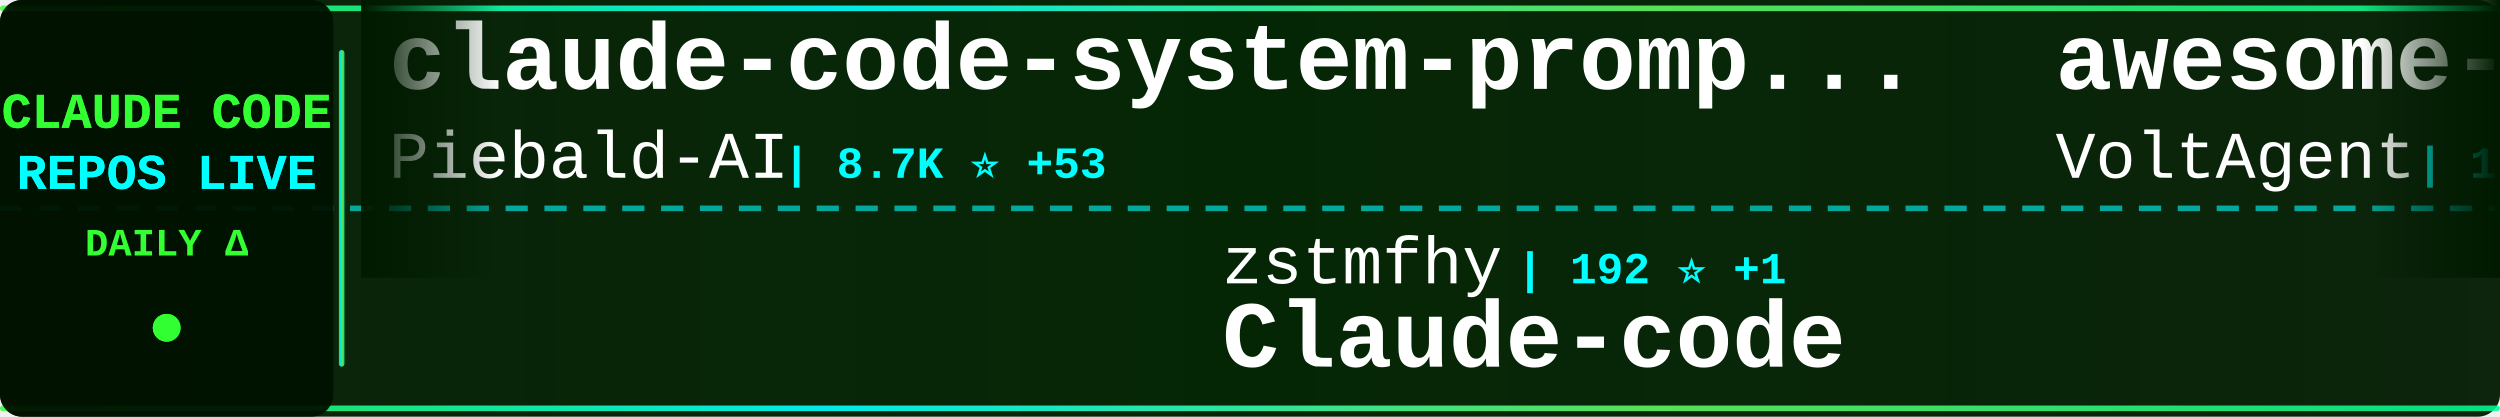
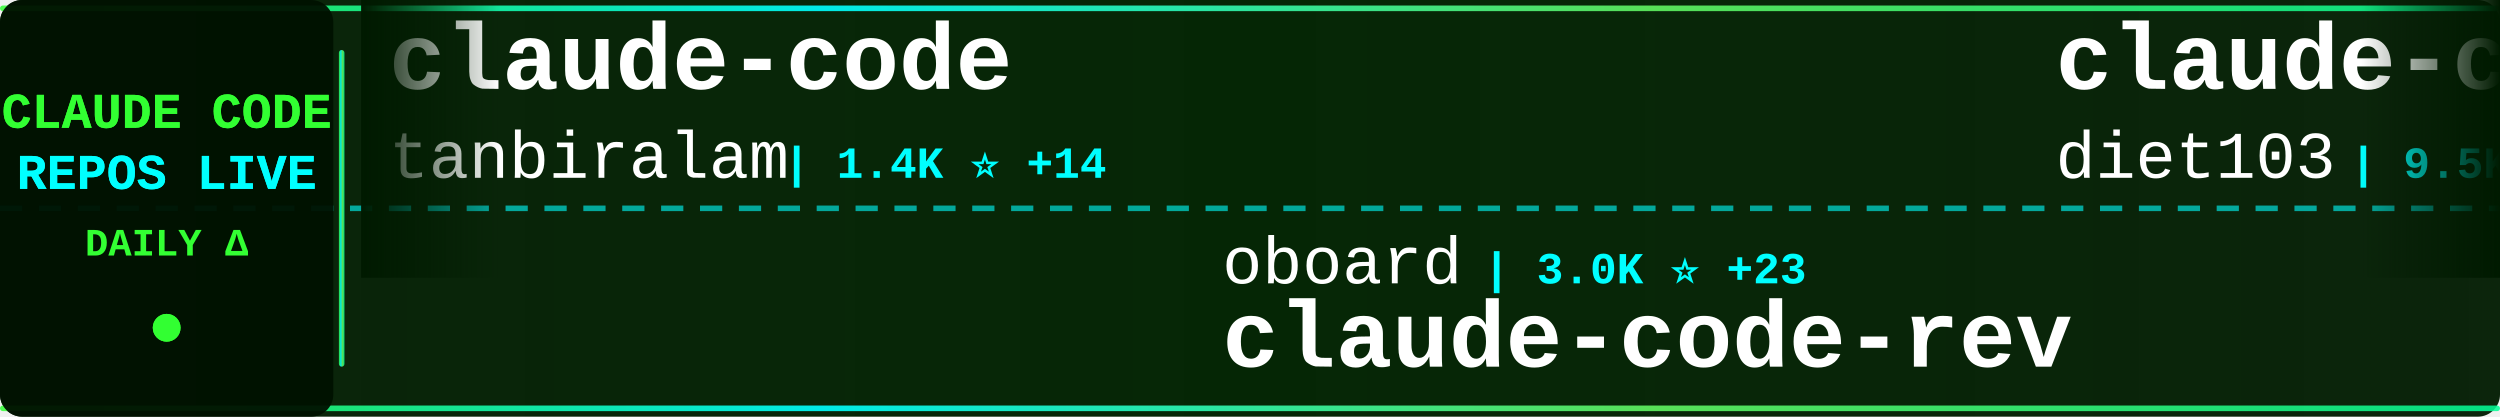
<svg xmlns="http://www.w3.org/2000/svg" width="900" height="150">
  <defs>
    <linearGradient id="tickerBg" x1="0%" y1="0%" x2="100%" y2="0%">
      <stop offset="0%" style="stop-color:#001a00;stop-opacity:0.95" />
      <stop offset="50%" style="stop-color:#002200;stop-opacity:0.98" />
      <stop offset="100%" style="stop-color:#001a00;stop-opacity:0.95" />
    </linearGradient>
    <linearGradient id="borderGrad" x1="0%" y1="0%" x2="100%" y2="0%">
      <stop offset="0%" style="stop-color:#33ff33;stop-opacity:0.85">
        <animate attributeName="stop-opacity" values="0.85;1;0.85" dur="2s" repeatCount="indefinite" />
      </stop>
      <stop offset="33%" style="stop-color:#00ffff;stop-opacity:0.9">
        <animate attributeName="stop-opacity" values="0.9;1;0.9" dur="2.2s" repeatCount="indefinite" />
      </stop>
      <stop offset="66%" style="stop-color:#66ff66;stop-opacity:0.85">
        <animate attributeName="stop-opacity" values="0.85;1;0.85" dur="1.8s" repeatCount="indefinite" />
      </stop>
      <stop offset="100%" style="stop-color:#00ff99;stop-opacity:0.85">
        <animate attributeName="stop-opacity" values="0.85;1;0.85" dur="2s" repeatCount="indefinite" />
      </stop>
    </linearGradient>
    <filter id="textGlow">
      <feGaussianBlur stdDeviation="0.1" result="coloredBlur" />
      <feMerge>
        <feMergeNode in="coloredBlur" />
        <feMergeNode in="SourceGraphic" />
      </feMerge>
    </filter>
    <filter id="metricGlow">
      <feGaussianBlur stdDeviation="0.2" result="coloredBlur" />
      <feMerge>
        <feMergeNode in="coloredBlur" />
        <feMergeNode in="SourceGraphic" />
      </feMerge>
    </filter>
    <linearGradient id="leftFade" x1="0%" y1="0%" x2="100%" y2="0%">
      <stop offset="0%" style="stop-color:#001a00;stop-opacity:1" />
      <stop offset="100%" style="stop-color:#001a00;stop-opacity:0" />
    </linearGradient>
    <linearGradient id="rightFade" x1="0%" y1="0%" x2="100%" y2="0%">
      <stop offset="0%" style="stop-color:#001a00;stop-opacity:0" />
      <stop offset="100%" style="stop-color:#001a00;stop-opacity:1" />
    </linearGradient>
  </defs>
  <rect width="900" height="150" fill="url(#tickerBg)" rx="8" />
  <rect x="0" y="2" width="900" height="2" fill="url(#borderGrad)" rx="1" />
  <rect x="0" y="146" width="900" height="2" fill="url(#borderGrad)" rx="1" />
  <line x1="0" y1="75" x2="900" y2="75" stroke="#00ffff" stroke-width="2" stroke-dasharray="8 6" opacity="0.6" />
  <rect x="0" y="0" width="120" height="150" fill="#001100" opacity="0.95" rx="8" />
  <text x="60" y="46" font-family="'Courier New', monospace" font-size="18" font-weight="bold" fill="#33ff33" text-anchor="middle" filter="url(#textGlow)">
    CLAUDE CODE
  </text>
  <text x="60" y="68" font-family="'Courier New', monospace" font-size="18" font-weight="bold" fill="#00ffff" text-anchor="middle" filter="url(#textGlow)">
    REPOS LIVE
  </text>
  <text x="60" y="92" font-family="'Courier New', monospace" font-size="14" font-weight="bold" fill="#33ff33" text-anchor="middle">
    DAILY Δ
  </text>
  <circle cx="60" cy="118" r="5" fill="#33ff33" filter="url(#metricGlow)">
    <animate attributeName="r" values="4;6;4" dur="1.5s" repeatCount="indefinite" />
    <animate attributeName="opacity" values="0.6;1;0.6" dur="1.5s" repeatCount="indefinite" />
  </circle>
  <rect x="122" y="18" width="2" height="114" fill="url(#borderGrad)" rx="1" />
  <clipPath id="tickerClip">
    <rect x="130" y="0" width="770" height="150" />
  </clipPath>
  <g clip-path="url(#tickerClip)">
    <g id="tickerItems">
      <animateTransform attributeName="transform" attributeType="XML" type="translate" from="0 0" to="-3000 0" dur="54s" repeatCount="indefinite" />
      <g transform="translate(0, 0)">
-         <text x="140" y="32" font-family="'Courier New', monospace" font-size="34" font-weight="bold" fill="#ffffff">claude-code-system-promp...</text>
-         <text x="140" y="64" font-family="'Courier New', monospace" font-size="24" font-weight="normal" fill="#ffffff" opacity="1.0">Piebald-AI</text>
-         <text x="282" y="64" font-family="'Courier New', monospace" font-size="16" font-weight="bold" fill="#00ffff"> | 8.7K ⭐ +53</text>
+         <text x="140" y="32" font-family="'Courier New', monospace" font-size="34" font-weight="bold" fill="#ffffff">claude-code</text>
+         <text x="140" y="64" font-family="'Courier New', monospace" font-size="24" font-weight="normal" fill="#ffffff" opacity="1.0">tanbiralam</text>
+         <text x="282" y="64" font-family="'Courier New', monospace" font-size="16" font-weight="bold" fill="#00ffff"> | 1.4K ⭐ +14</text>
      </g>
      <g transform="translate(300, 0)">
-         <text x="140" y="102" font-family="'Courier New', monospace" font-size="24" font-weight="normal" fill="#ffffff" opacity="1.0">zstmfhy</text>
-         <text x="246" y="102" font-family="'Courier New', monospace" font-size="16" font-weight="bold" fill="#00ffff"> | 192 ⭐ +1</text>
-         <text x="140" y="132" font-family="'Courier New', monospace" font-size="34" font-weight="bold" fill="#ffffff">Claude-code</text>
+         <text x="140" y="102" font-family="'Courier New', monospace" font-size="24" font-weight="normal" fill="#ffffff" opacity="1.0">oboard</text>
+         <text x="234" y="102" font-family="'Courier New', monospace" font-size="16" font-weight="bold" fill="#00ffff"> | 3.0K ⭐ +23</text>
+         <text x="140" y="132" font-family="'Courier New', monospace" font-size="34" font-weight="bold" fill="#ffffff">claude-code-rev</text>
      </g>
      <g transform="translate(600, 0)">
-         <text x="140" y="32" font-family="'Courier New', monospace" font-size="34" font-weight="bold" fill="#ffffff">awesome-claude-code-suba...</text>
-         <text x="140" y="64" font-family="'Courier New', monospace" font-size="24" font-weight="normal" fill="#ffffff" opacity="1.0">VoltAgent</text>
-         <text x="270" y="64" font-family="'Courier New', monospace" font-size="16" font-weight="bold" fill="#00ffff"> | 17.3K ⭐ +124</text>
+         <text x="140" y="32" font-family="'Courier New', monospace" font-size="34" font-weight="bold" fill="#ffffff">claude-code-infrastructu...</text>
+         <text x="140" y="64" font-family="'Courier New', monospace" font-size="24" font-weight="normal" fill="#ffffff" opacity="1.0">diet103</text>
+         <text x="246" y="64" font-family="'Courier New', monospace" font-size="16" font-weight="bold" fill="#00ffff"> | 9.5K ⭐ +7</text>
      </g>
      <g transform="translate(900, 0)">
-         <text x="140" y="102" font-family="'Courier New', monospace" font-size="24" font-weight="normal" fill="#ffffff" opacity="1.0">router-for-me</text>
-         <text x="318" y="102" font-family="'Courier New', monospace" font-size="16" font-weight="bold" fill="#00ffff"> | 25.9K ⭐ +340</text>
-         <text x="140" y="132" font-family="'Courier New', monospace" font-size="34" font-weight="bold" fill="#ffffff">CLIProxyAPI</text>
+         <text x="140" y="102" font-family="'Courier New', monospace" font-size="24" font-weight="normal" fill="#ffffff" opacity="1.0">Windy3f3f3f3f</text>
+         <text x="318" y="102" font-family="'Courier New', monospace" font-size="16" font-weight="bold" fill="#00ffff"> | 1.8K ⭐ +30</text>
+         <text x="140" y="132" font-family="'Courier New', monospace" font-size="34" font-weight="bold" fill="#ffffff">how-claude-code-works</text>
      </g>
      <g transform="translate(1200, 0)">
-         <text x="140" y="32" font-family="'Courier New', monospace" font-size="34" font-weight="bold" fill="#ffffff">skills</text>
-         <text x="140" y="64" font-family="'Courier New', monospace" font-size="24" font-weight="normal" fill="#ffffff" opacity="1.0">anthropics</text>
-         <text x="282" y="64" font-family="'Courier New', monospace" font-size="16" font-weight="bold" fill="#00ffff"> | 117.1K ⭐ +763</text>
+         <text x="140" y="32" font-family="'Courier New', monospace" font-size="34" font-weight="bold" fill="#ffffff">claude-code-plugins-plus...</text>
+         <text x="140" y="64" font-family="'Courier New', monospace" font-size="24" font-weight="normal" fill="#ffffff" opacity="1.0">jeremylongshore</text>
+         <text x="342" y="64" font-family="'Courier New', monospace" font-size="16" font-weight="bold" fill="#00ffff"> | 1.9K ⭐ +13</text>
      </g>
      <g transform="translate(1500, 0)">
-         <text x="140" y="102" font-family="'Courier New', monospace" font-size="24" font-weight="normal" fill="#ffffff" opacity="1.0">AprilNEA</text>
-         <text x="258" y="102" font-family="'Courier New', monospace" font-size="16" font-weight="bold" fill="#00ffff"> | 370 ⭐</text>
-         <text x="140" y="132" font-family="'Courier New', monospace" font-size="34" font-weight="bold" fill="#ffffff">claude-code-source</text>
+         <text x="140" y="102" font-family="'Courier New', monospace" font-size="24" font-weight="normal" fill="#ffffff" opacity="1.0">T-Lab-CUHKSZ</text>
+         <text x="306" y="102" font-family="'Courier New', monospace" font-size="16" font-weight="bold" fill="#00ffff"> | 288 ⭐ +2</text>
+         <text x="140" y="132" font-family="'Courier New', monospace" font-size="34" font-weight="bold" fill="#ffffff">claude-code</text>
      </g>
      <g transform="translate(1800, 0)">
-         <text x="140" y="32" font-family="'Courier New', monospace" font-size="34" font-weight="bold" fill="#ffffff">claude-code-sourcemap</text>
-         <text x="140" y="64" font-family="'Courier New', monospace" font-size="24" font-weight="normal" fill="#ffffff" opacity="1.0">Hyper66666</text>
-         <text x="282" y="64" font-family="'Courier New', monospace" font-size="16" font-weight="bold" fill="#00ffff"> | 206 ⭐</text>
+         <text x="140" y="32" font-family="'Courier New', monospace" font-size="34" font-weight="bold" fill="#ffffff">claude-code-settings</text>
+         <text x="140" y="64" font-family="'Courier New', monospace" font-size="24" font-weight="normal" fill="#ffffff" opacity="1.0">feiskyer</text>
+         <text x="258" y="64" font-family="'Courier New', monospace" font-size="16" font-weight="bold" fill="#00ffff"> | 1.4K ⭐ +3</text>
      </g>
      <g transform="translate(2100, 0)">
-         <text x="140" y="102" font-family="'Courier New', monospace" font-size="24" font-weight="normal" fill="#ffffff" opacity="1.0">claude-code-best</text>
-         <text x="354" y="102" font-family="'Courier New', monospace" font-size="16" font-weight="bold" fill="#00ffff"> | 15.8K ⭐ +145</text>
-         <text x="140" y="132" font-family="'Courier New', monospace" font-size="34" font-weight="bold" fill="#ffffff">claude-code</text>
+         <text x="140" y="102" font-family="'Courier New', monospace" font-size="24" font-weight="normal" fill="#ffffff" opacity="1.0">luongnv89</text>
+         <text x="270" y="102" font-family="'Courier New', monospace" font-size="16" font-weight="bold" fill="#00ffff"> | 26.4K ⭐ +353</text>
+         <text x="140" y="132" font-family="'Courier New', monospace" font-size="34" font-weight="bold" fill="#ffffff">claude-howto</text>
      </g>
      <g transform="translate(2400, 0)">
-         <text x="140" y="32" font-family="'Courier New', monospace" font-size="34" font-weight="bold" fill="#ffffff">how-claude-code-works</text>
-         <text x="140" y="64" font-family="'Courier New', monospace" font-size="24" font-weight="normal" fill="#ffffff" opacity="1.0">Windy3f3f3f3f</text>
-         <text x="318" y="64" font-family="'Courier New', monospace" font-size="16" font-weight="bold" fill="#00ffff"> | 1.8K ⭐ +40</text>
+         <text x="140" y="32" font-family="'Courier New', monospace" font-size="34" font-weight="bold" fill="#ffffff">claude-code-cli</text>
+         <text x="140" y="64" font-family="'Courier New', monospace" font-size="24" font-weight="normal" fill="#ffffff" opacity="1.0">huangserva</text>
+         <text x="282" y="64" font-family="'Courier New', monospace" font-size="16" font-weight="bold" fill="#00ffff"> | 551 ⭐</text>
      </g>
      <g transform="translate(2700, 0)">
-         <text x="140" y="102" font-family="'Courier New', monospace" font-size="24" font-weight="normal" fill="#ffffff" opacity="1.0">paoloanzn</text>
-         <text x="270" y="102" font-family="'Courier New', monospace" font-size="16" font-weight="bold" fill="#00ffff"> | 7.8K ⭐ +40</text>
-         <text x="140" y="132" font-family="'Courier New', monospace" font-size="34" font-weight="bold" fill="#ffffff">free-code</text>
+         <text x="140" y="102" font-family="'Courier New', monospace" font-size="24" font-weight="normal" fill="#ffffff" opacity="1.0">anthropics</text>
+         <text x="282" y="102" font-family="'Courier New', monospace" font-size="16" font-weight="bold" fill="#00ffff"> | 117.3K ⭐ +756</text>
+         <text x="140" y="132" font-family="'Courier New', monospace" font-size="34" font-weight="bold" fill="#ffffff">skills</text>
      </g>
      <g transform="translate(3000, 0)">
-         <text x="140" y="32" font-family="'Courier New', monospace" font-size="34" font-weight="bold" fill="#ffffff">claude-code-system-promp...</text>
-         <text x="140" y="64" font-family="'Courier New', monospace" font-size="24" font-weight="normal" fill="#ffffff" opacity="1.0">Piebald-AI</text>
-         <text x="282" y="64" font-family="'Courier New', monospace" font-size="16" font-weight="bold" fill="#00ffff"> | 8.7K ⭐ +53</text>
+         <text x="140" y="32" font-family="'Courier New', monospace" font-size="34" font-weight="bold" fill="#ffffff">claude-code</text>
+         <text x="140" y="64" font-family="'Courier New', monospace" font-size="24" font-weight="normal" fill="#ffffff" opacity="1.0">tanbiralam</text>
+         <text x="282" y="64" font-family="'Courier New', monospace" font-size="16" font-weight="bold" fill="#00ffff"> | 1.4K ⭐ +14</text>
      </g>
      <g transform="translate(3300, 0)">
-         <text x="140" y="102" font-family="'Courier New', monospace" font-size="24" font-weight="normal" fill="#ffffff" opacity="1.0">zstmfhy</text>
-         <text x="246" y="102" font-family="'Courier New', monospace" font-size="16" font-weight="bold" fill="#00ffff"> | 192 ⭐ +1</text>
-         <text x="140" y="132" font-family="'Courier New', monospace" font-size="34" font-weight="bold" fill="#ffffff">Claude-code</text>
+         <text x="140" y="102" font-family="'Courier New', monospace" font-size="24" font-weight="normal" fill="#ffffff" opacity="1.0">oboard</text>
+         <text x="234" y="102" font-family="'Courier New', monospace" font-size="16" font-weight="bold" fill="#00ffff"> | 3.0K ⭐ +23</text>
+         <text x="140" y="132" font-family="'Courier New', monospace" font-size="34" font-weight="bold" fill="#ffffff">claude-code-rev</text>
      </g>
      <g transform="translate(3600, 0)">
-         <text x="140" y="32" font-family="'Courier New', monospace" font-size="34" font-weight="bold" fill="#ffffff">awesome-claude-code-suba...</text>
-         <text x="140" y="64" font-family="'Courier New', monospace" font-size="24" font-weight="normal" fill="#ffffff" opacity="1.0">VoltAgent</text>
-         <text x="270" y="64" font-family="'Courier New', monospace" font-size="16" font-weight="bold" fill="#00ffff"> | 17.3K ⭐ +124</text>
+         <text x="140" y="32" font-family="'Courier New', monospace" font-size="34" font-weight="bold" fill="#ffffff">claude-code-infrastructu...</text>
+         <text x="140" y="64" font-family="'Courier New', monospace" font-size="24" font-weight="normal" fill="#ffffff" opacity="1.0">diet103</text>
+         <text x="246" y="64" font-family="'Courier New', monospace" font-size="16" font-weight="bold" fill="#00ffff"> | 9.5K ⭐ +7</text>
      </g>
      <g transform="translate(3900, 0)">
-         <text x="140" y="102" font-family="'Courier New', monospace" font-size="24" font-weight="normal" fill="#ffffff" opacity="1.0">router-for-me</text>
-         <text x="318" y="102" font-family="'Courier New', monospace" font-size="16" font-weight="bold" fill="#00ffff"> | 25.9K ⭐ +340</text>
-         <text x="140" y="132" font-family="'Courier New', monospace" font-size="34" font-weight="bold" fill="#ffffff">CLIProxyAPI</text>
+         <text x="140" y="102" font-family="'Courier New', monospace" font-size="24" font-weight="normal" fill="#ffffff" opacity="1.0">Windy3f3f3f3f</text>
+         <text x="318" y="102" font-family="'Courier New', monospace" font-size="16" font-weight="bold" fill="#00ffff"> | 1.8K ⭐ +30</text>
+         <text x="140" y="132" font-family="'Courier New', monospace" font-size="34" font-weight="bold" fill="#ffffff">how-claude-code-works</text>
      </g>
    </g>
  </g>
  <rect x="130" y="0" width="50" height="100" fill="url(#leftFade)" />
  <rect x="850" y="0" width="50" height="100" fill="url(#rightFade)" />
</svg>
